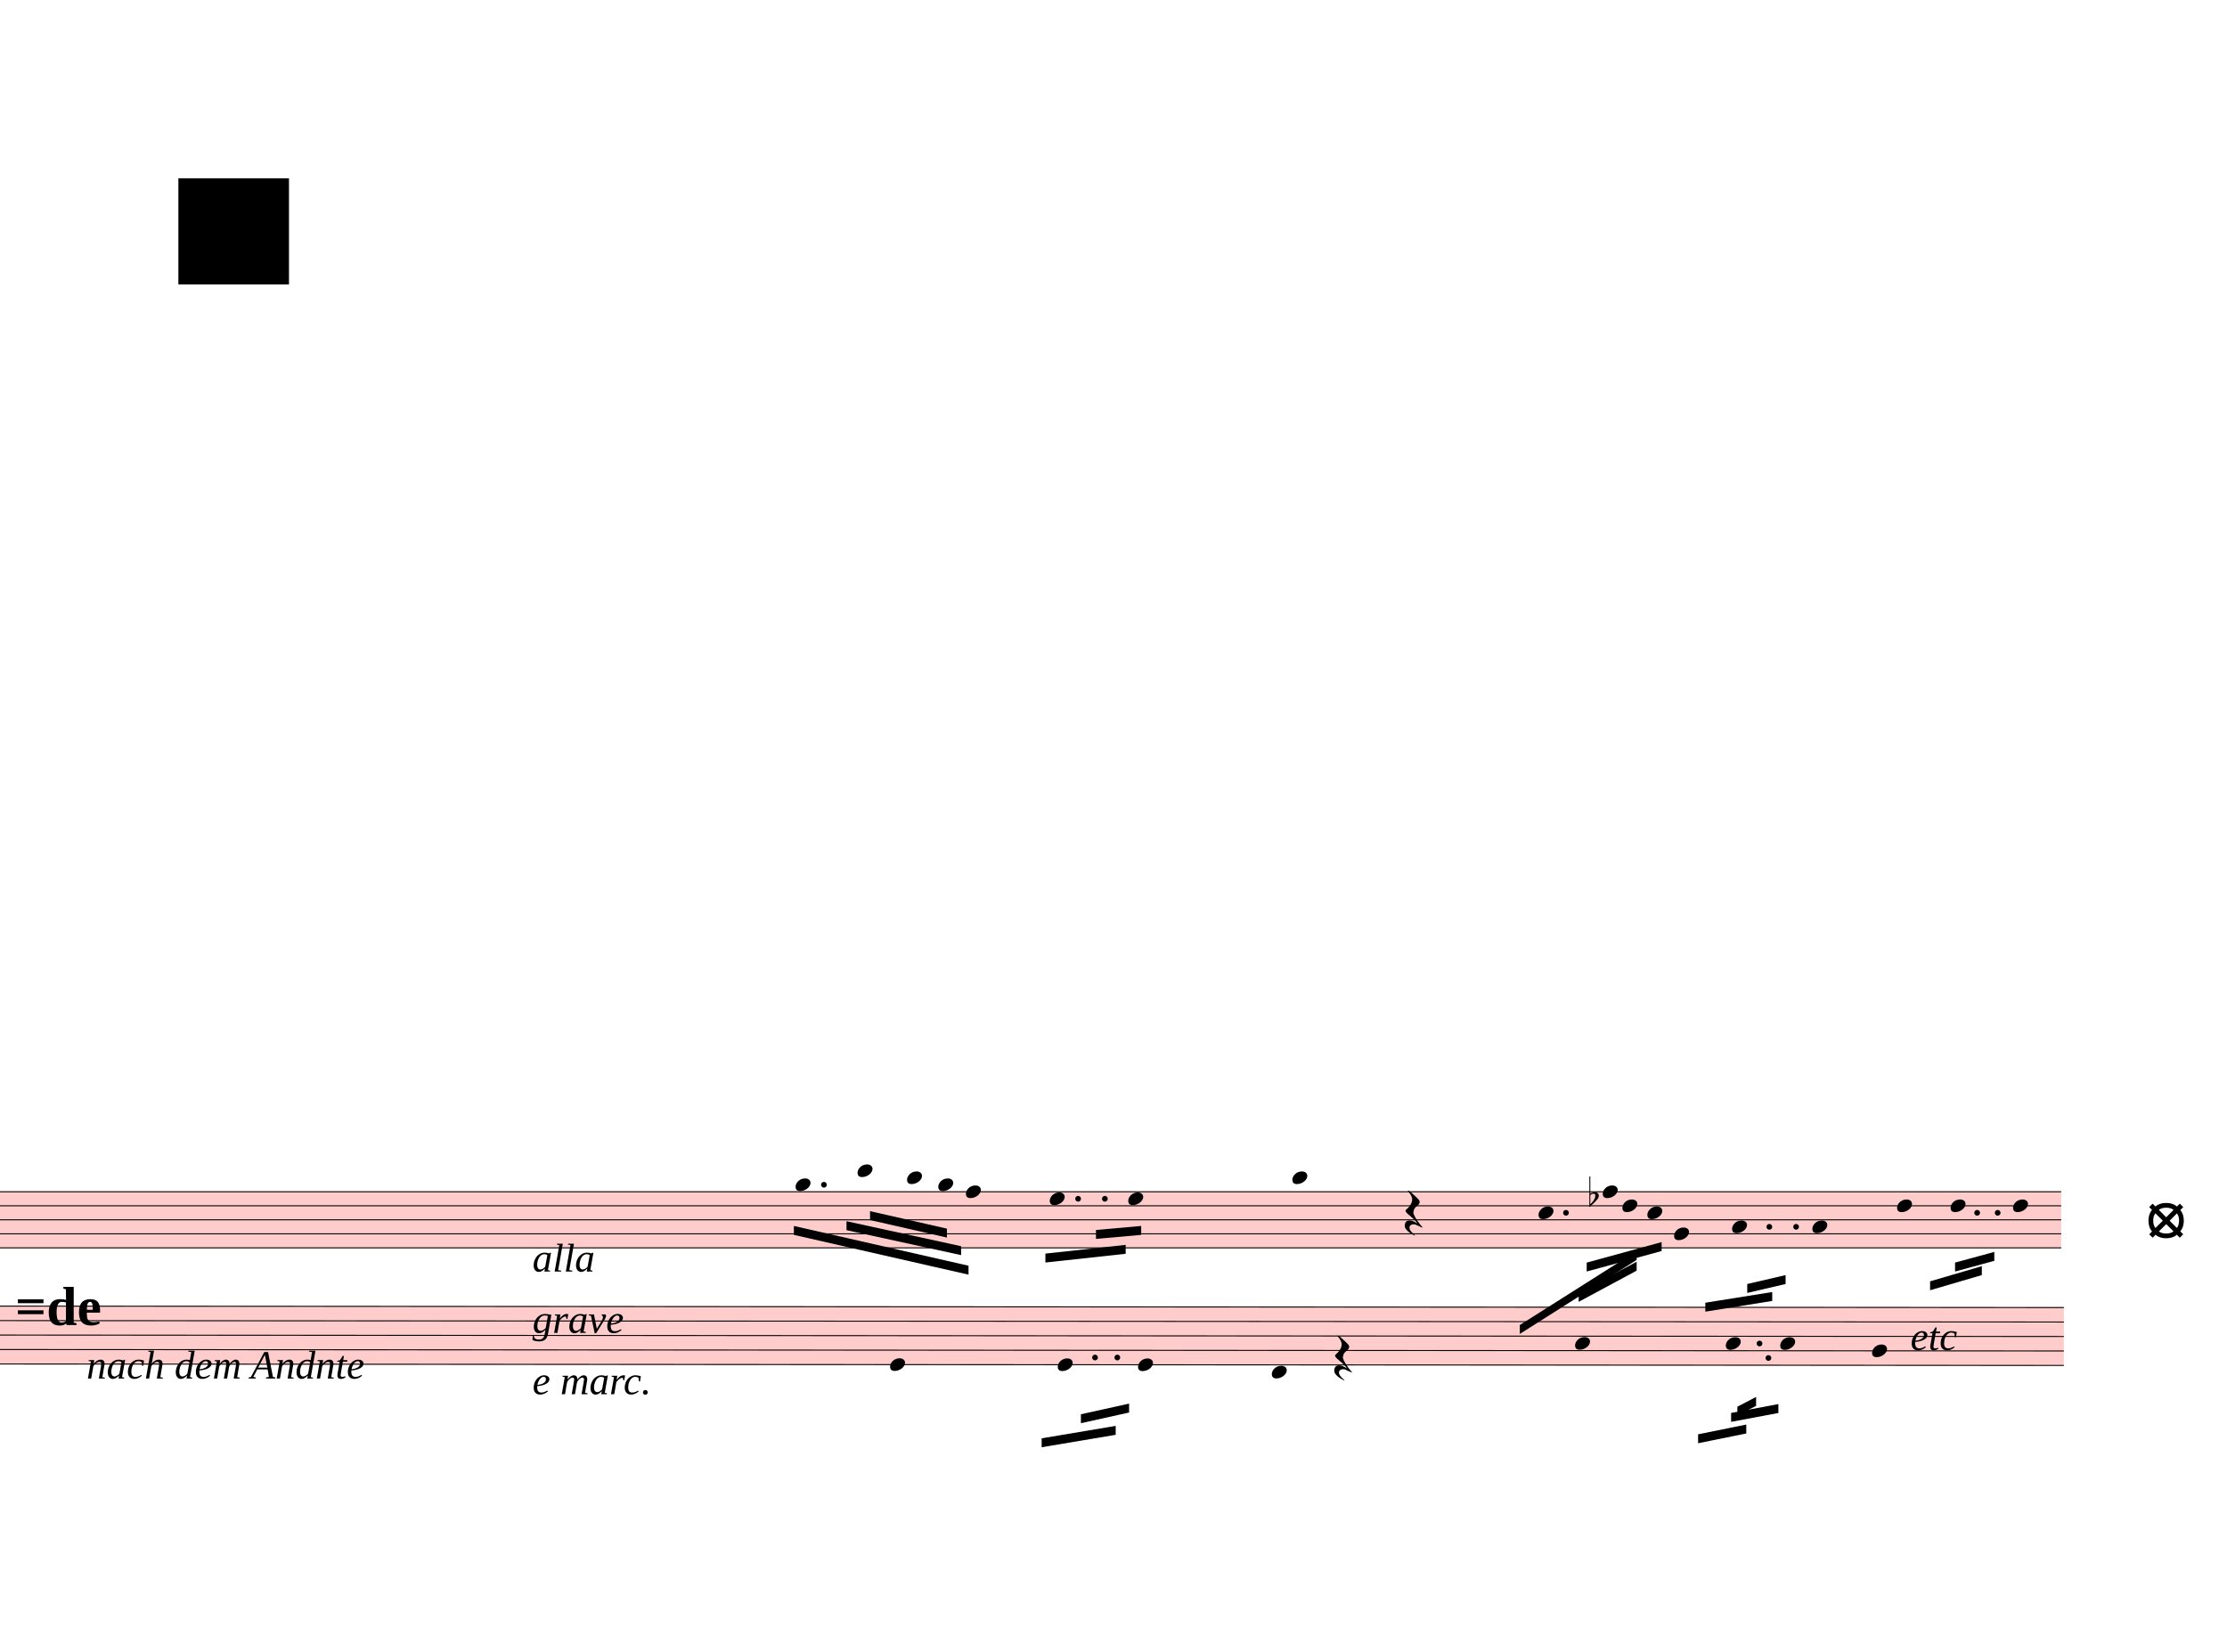
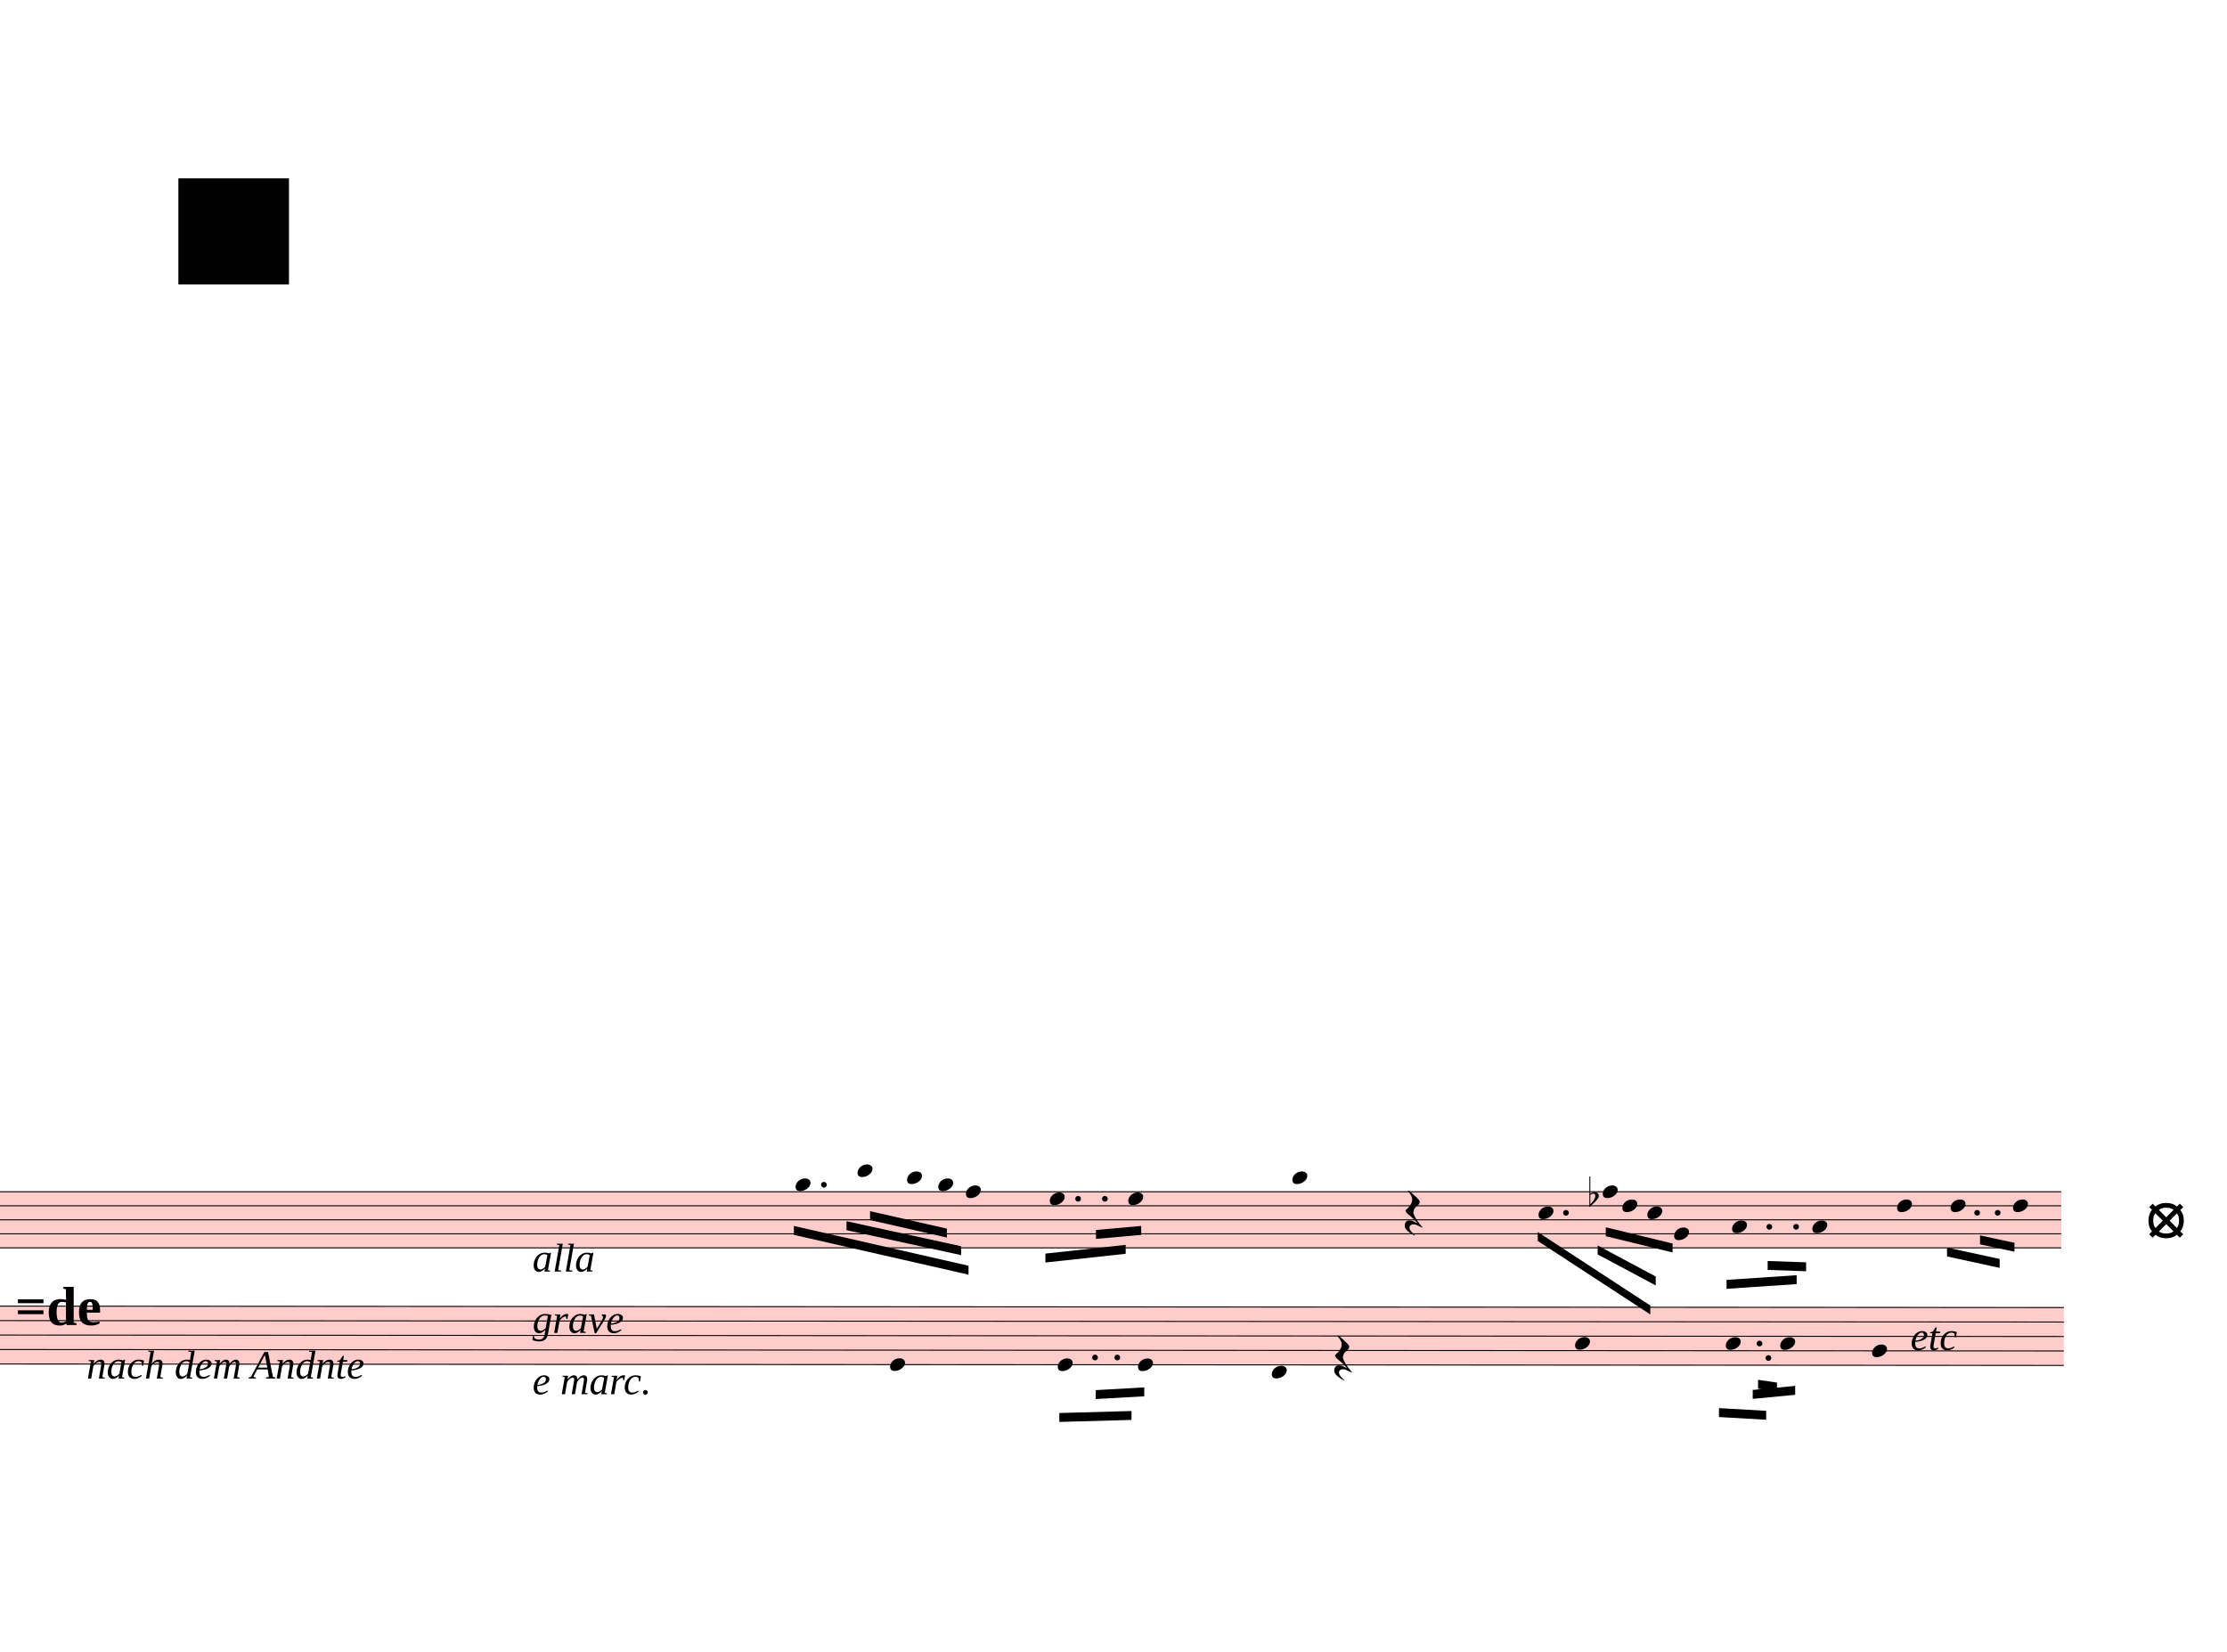
<svg xmlns="http://www.w3.org/2000/svg" viewBox="3204 -405 22472.1 16670.7" version="1.1" overflow="visible">
  <defs>
    <style type="text/css">
    /* .staff * {
      fill: #000;
      stroke: #000;
    }

    .deletionBack {
      fill: #00000033;
    } */
  </style>
    <symbol id="sym_notehead_quarter" viewBox="0 0 1000 1000" overflow="inherit">
      <path transform="scale(1,-1)" d="M0 -39c0 68 73 172 200 172c66 0 114 -37 114 -95c0 -84 -106 -171 -218 -171c-64 0 -96 30 -96 94z" />
    </symbol>
    <symbol id="sym_rest_restQuarter" viewBox="0 0 1000 1000" overflow="inherit">
      <path transform="scale(1,-1)" d="M107 292c-13 24 -30 49 -52 71c-1 1 0 2 0 3l-2 2c3 3 4 4 6 4c12 0 26 -7 40 -20s44 -40 89 -81c26 -24 28 -29 46 -47c4 -4 8 -9 10 -14c6 -8 8 -16 8 -27c0 -19 -12 -40 -36 -61c-28 -23 -49 -38 -61 -73c-4 -11 -7 -27 -10 -50c13 -43 34 -83 59 -121 c31 -47 59 -79 101 -129c-8 0 -26 7 -54 20l-62 29l-21 6l-23 1c-25 0 -45 -10 -60 -30l-4 -14l-1 -12c0 -33 20 -56 39 -78c8 -9 17 -18 26 -26c17 -15 27 -24 28 -30l-3 -3c-11 5 -19 10 -25 15c-9 3 -37 21 -45 26c-24 14 -45 32 -63 51c-19 21 -37 44 -37 71 c0 63 27 95 80 95c41 0 86 -18 136 -52c-19 26 -37 48 -55 66c-23 23 -48 44 -73 65c-28 23 -47 40 -58 53s-17 26 -18 39c75 64 113 125 113 183c0 27 -7 48 -18 68z" />
    </symbol>
    <symbol id="sym_accid_f" viewBox="0 0 1000 1000" overflow="inherit">
      <path transform="scale(1,-1)" d="M20 110c32 16 54 27 93 27c26 0 35 -3 54 -13c13 -7 24 -20 27 -38l4 -25c0 -28 -16 -57 -45 -89c-23 -25 -39 -44 -65 -68l-88 -79v644h20v-359zM90 106c-32 0 -48 -10 -70 -29v-194c31 31 54 59 71 84c21 32 32 59 32 84c0 9 1 16 1 20c0 14 -3 21 -11 30l-8 3z" />
    </symbol>
  </defs>
  <g class="rastrums">
    <g class="rastrum" data-id="r72a9ca82-57a6-466c-9b83-a56939988bd5" style="transform: rotate(0deg); transform-origin: 1917px 11619px;">
      <g class="rastrum bounding-box" data-id="bbox-r72a9ca82-57a6-466c-9b83-a56939988bd5">
        <rect x="1917" y="11619" width="22086" height="576" fill="#ff000033" />
      </g>
      <path d="M1917 11624 L24003 11624" stroke-width="10" stroke="black" />
      <path d="M1917 11765.5 L24003 11765.5" stroke-width="10" stroke="black" />
      <path d="M1917 11907 L24003 11907" stroke-width="10" stroke="black" />
      <path d="M1917 12048.5 L24003 12048.5" stroke-width="10" stroke="black" />
      <path d="M1917 12190 L24003 12190" stroke-width="10" stroke="black" />
    </g>
    <g class="rastrum" data-id="ra6d07fe9-0c38-45bf-aed7-6dad42343f3b" style="transform: rotate(0.04deg); transform-origin: 1917px 12771px;">
      <g class="rastrum bounding-box" data-id="bbox-ra6d07fe9-0c38-45bf-aed7-6dad42343f3b">
        <rect x="1917" y="12771" width="22122" height="594" fill="#ff000033" />
      </g>
      <path d="M1917 12776 L24039 12776" stroke-width="10" stroke="black" />
      <path d="M1917 12922 L24039 12922" stroke-width="10" stroke="black" />
      <path d="M1917 13068 L24039 13068" stroke-width="10" stroke="black" />
      <path d="M1917 13214 L24039 13214" stroke-width="10" stroke="black" />
      <path d="M1917 13360 L24039 13360" stroke-width="10" stroke="black" />
    </g>
  </g>
  <g class="draft" data-label="1" data-id="df8c2ac49-e431-4962-8447-044e9280748b">
    <g class="system" data-id="s62b096ac-b26c-417f-809d-b16a80e70111">
      <g class="staff" data-n="1" data-rastrum="r72a9ca82-57a6-466c-9b83-a56939988bd5" style="transform: rotate(0deg); transform-origin: 1917px 11619px;">
        <g class="note" data-id="d5b960d28-9425-4f97-8eca-899c9e1390c5" data-stem.dir="down">
          <g class="notehead">
            <use href="#sym_notehead_quarter" height="480px" width="480px" x="11232" y="11553.25" />
          </g>
          <g class="ledgerLines above" />
          <g class="stem">
            <path d="M11232 11553.25 L11232 12190" stroke-width="14" />
          </g>
        </g>
        <g class="note" data-id="d251c92f5-2c78-47f9-8956-e5e2357a10d8" data-stem.dir="down">
          <g class="notehead">
            <use href="#sym_notehead_quarter" height="480px" width="480px" x="11857.5" y="11411.75" />
          </g>
          <g class="ledgerLines above">
            <path d="M11818.5 11482.5 L12046.5 11482.5" stroke-width="18" />
          </g>
          <g class="stem">
            <path d="M11857.5 11411.75 L11857.5 12331.5" stroke-width="14" />
          </g>
        </g>
        <g class="note" data-id="d17fe7789-8f38-4e33-80ce-777e6607f438" data-stem.dir="down">
          <g class="notehead">
            <use href="#sym_notehead_quarter" height="480px" width="480px" x="12357" y="11482.5" />
          </g>
          <g class="ledgerLines above">
            <path d="M12318 11482.5 L12546 11482.5" stroke-width="18" />
          </g>
          <g class="stem">
            <path d="M12357 11482.5 L12357 12048.5" stroke-width="14" />
          </g>
        </g>
        <g class="note" data-id="d2bcbf840-47a3-42c4-ba04-d52b3a30d461" data-stem.dir="down">
          <g class="notehead">
            <use href="#sym_notehead_quarter" height="480px" width="480px" x="12672" y="11553.25" />
          </g>
          <g class="ledgerLines above" />
          <g class="stem">
            <path d="M12672 11553.25 L12672 12331.5" stroke-width="14" />
          </g>
        </g>
        <g class="note" data-id="d342abacb-e0cf-4b2e-b0d9-19d7e83dc81b" data-stem.dir="down">
          <g class="notehead">
            <use href="#sym_notehead_quarter" height="480px" width="480px" x="12951" y="11624" />
          </g>
          <g class="stem">
            <path d="M12951 11624 L12951 12473" stroke-width="14" />
          </g>
        </g>
        <g class="note" data-id="d5b0ac019-b733-4b0a-99f3-9c472219ae48" data-stem.dir="down">
          <g class="notehead">
            <use href="#sym_notehead_quarter" height="480px" width="480px" x="13797" y="11694.75" />
          </g>
          <g class="stem">
            <path d="M13797 11694.75 L13797 12685.25" stroke-width="14" />
          </g>
        </g>
        <g class="note" data-id="d3b9a27ca-24a0-40ed-96e8-f56e5e460ba8" data-stem.dir="down">
          <g class="notehead">
            <use href="#sym_notehead_quarter" height="480px" width="480px" x="14589" y="11694.75" />
          </g>
          <g class="stem">
            <path d="M14589 11694.75 L14589 12473" stroke-width="14" />
          </g>
        </g>
        <g class="note" data-id="d848a8f35-ced1-425a-88f1-d82ef3c49e03" data-stem.dir="down">
          <g class="notehead">
            <use href="#sym_notehead_quarter" height="480px" width="480px" x="16245" y="11482.5" />
          </g>
          <g class="ledgerLines above">
            <path d="M16206 11482.5 L16434 11482.5" stroke-width="18" />
          </g>
          <g class="stem">
            <path d="M16245 11482.5 L16245 12331.5" stroke-width="14" />
          </g>
        </g>
        <g class="note" data-id="d6f855531-5831-4f5e-900f-b48637431640" data-stem.dir="down">
          <g class="notehead">
            <use href="#sym_notehead_quarter" height="480px" width="480px" x="18729" y="11836.25" />
          </g>
          <g class="stem">
            <path d="M18729 11836.25 L18729 12402.25" stroke-width="14" />
          </g>
        </g>
        <g class="note" data-id="d684ae31e-3eca-4a0d-899a-5cf51dc4c7a1" data-stem.dir="down">
          <g class="notehead">
            <use href="#sym_notehead_quarter" height="480px" width="480px" x="19377" y="11624" />
          </g>
          <g class="stem">
            <path d="M19377 11624 L19377 12543.75" stroke-width="14" />
          </g>
        </g>
        <g class="note" data-id="defa09d7e-16c3-4799-98dd-32b072d4753a" data-stem.dir="down">
          <g class="notehead">
            <use href="#sym_notehead_quarter" height="480px" width="480px" x="19575" y="11765.5" />
          </g>
          <g class="stem">
            <path d="M19575 11765.5 L19575 12543.75" stroke-width="14" />
          </g>
        </g>
        <g class="note" data-id="de6028771-1066-4e35-b095-088b69169b2c" data-stem.dir="down">
          <g class="notehead">
            <use href="#sym_notehead_quarter" height="480px" width="480px" x="19827" y="11836.25" />
          </g>
          <g class="stem">
            <path d="M19827 11836.25 L19827 12543.75" stroke-width="14" />
          </g>
        </g>
        <g class="note" data-id="df5340622-420b-4495-95ad-0015fbb915a1" data-stem.dir="down">
          <g class="notehead">
            <use href="#sym_notehead_quarter" height="480px" width="480px" x="20097" y="12048.5" />
          </g>
          <g class="stem">
            <path d="M20097 12048.5 L20097 12968.25" stroke-width="14" />
          </g>
        </g>
        <g class="note" data-id="dabeb67a6-1818-4b3a-b84e-359c9d9eff7f" data-stem.dir="down">
          <g class="notehead">
            <use href="#sym_notehead_quarter" height="480px" width="480px" x="20682" y="11977.75" />
          </g>
          <g class="stem">
-             <path d="M20682 11977.75 L20682 12756" stroke-width="14" />
+             <path d="M20682 11977.75 L20682 12685.25" stroke-width="14" />
          </g>
        </g>
        <g class="note" data-id="d987b3a73-7c9a-4197-bed4-5f8a86f33c12" data-stem.dir="down">
          <g class="notehead">
            <use href="#sym_notehead_quarter" height="480px" width="480px" x="21492" y="11977.75" />
          </g>
          <g class="stem">
            <path d="M21492 11977.75 L21492 12756" stroke-width="14" />
          </g>
        </g>
        <g class="note" data-id="de44e153c-8a39-4407-9482-64d482798c53" data-stem.dir="down">
          <g class="notehead">
            <use href="#sym_notehead_quarter" height="480px" width="480px" x="22347" y="11765.5" />
          </g>
          <g class="stem">
-             <path d="M22347 11765.5 L22347 12756" stroke-width="14" />
+             <path d="M22347 11765.5 L22347 12685.25" stroke-width="14" />
          </g>
        </g>
        <g class="note" data-id="df1ba974d-36c9-488b-b24f-e72d15ab5509" data-stem.dir="down">
          <g class="notehead">
            <use href="#sym_notehead_quarter" height="480px" width="480px" x="22887" y="11765.5" />
          </g>
          <g class="stem">
            <path d="M22887 11765.5 L22887 12331.5" stroke-width="14" />
          </g>
        </g>
        <g class="note" data-id="d716905f4-0af1-4ed0-95a1-dcea4d9b39c1" data-stem.dir="down">
          <g class="notehead">
            <use href="#sym_notehead_quarter" height="480px" width="480px" x="23517" y="11765.5" />
          </g>
          <g class="stem">
            <path d="M23517 11765.5 L23517 12685.25" stroke-width="14" />
          </g>
        </g>
        <g class="rest" data-id="d305fdd78-a7f8-4187-9d69-9199a913d7e9">
          <use href="#sym_rest_restQuarter" height="597px" width="597px" x="17379" y="11836.25" />
        </g>
        <g class="accid" data-id="df8c44c51-a5e3-409c-a4c2-bd14ec0932d6">
          <use href="#sym_accid_f" height="480px" width="480px" x="19242" y="11694.75" />
        </g>
        <g class="dot augmentation" data-id="d4f966435-9cfc-4edb-845b-84c261f93c24" data-class="dot augmentation">
          <ellipse cx="11518" cy="11553.25" rx="29" ry="29" fill-opacity="1" stroke-opacity="1" />
        </g>
        <g class="dot augmentation" data-id="d3c6f708c-1080-4ecc-a3c6-de9d3daff93a" data-class="dot augmentation">
          <ellipse cx="14083" cy="11694.75" rx="29" ry="29" fill-opacity="1" stroke-opacity="1" />
        </g>
        <g class="dot augmentation" data-id="d114fb7e0-ba5e-48c2-a078-d6225db1a566" data-class="dot augmentation">
          <ellipse cx="14353" cy="11694.75" rx="29" ry="29" fill-opacity="1" stroke-opacity="1" />
        </g>
        <g class="dot augmentation" data-id="d5495a067-711a-46af-84db-df4a6866585c" data-class="dot augmentation">
          <ellipse cx="19006" cy="11836.25" rx="29" ry="29" fill-opacity="1" stroke-opacity="1" />
        </g>
        <g class="dot augmentation" data-id="d60e65921-f33a-4a9a-b1b3-01377671e6e1" data-class="dot augmentation">
          <ellipse cx="21058" cy="11977.75" rx="29" ry="29" fill-opacity="1" stroke-opacity="1" />
        </g>
        <g class="dot augmentation" data-id="d40529f5a-d1f3-4952-bac8-565668734a9e" data-class="dot augmentation">
          <ellipse cx="21328" cy="11977.75" rx="29" ry="29" fill-opacity="1" stroke-opacity="1" />
        </g>
        <g class="dot augmentation" data-id="d9fd08b3e-5423-4081-bdfc-a28eb2068817" data-class="dot augmentation">
          <ellipse cx="23155" cy="11836.25" rx="29" ry="29" fill-opacity="1" stroke-opacity="1" />
        </g>
        <g class="dot augmentation" data-id="dfb826211-b731-4803-8f8e-97bd64b01a90" data-class="dot augmentation">
          <ellipse cx="23362" cy="11836.25" rx="29" ry="29" fill-opacity="1" stroke-opacity="1" />
        </g>
      </g>
      <g class="staff" data-n="2" data-rastrum="ra6d07fe9-0c38-45bf-aed7-6dad42343f3b" style="transform: rotate(0.04deg); transform-origin: 1917px 12771px;">
        <g class="note" data-id="d4a0c13dd-4318-4110-bb88-97c767c83de4" data-stem.dir="down">
          <g class="notehead">
            <use href="#sym_notehead_quarter" height="480px" width="480px" x="12195" y="13360" />
          </g>
          <g class="stem">
            <path d="M12195 13360 L12195 14382" stroke-width="14" />
          </g>
        </g>
        <g class="note" data-id="d89b6ca9e-3d60-44c4-aeeb-cdece1be99c3" data-stem.dir="down">
          <g class="notehead">
            <use href="#sym_notehead_quarter" height="480px" width="480px" x="13887" y="13360" />
          </g>
          <g class="stem">
            <path d="M13887 13360 L13887 14017" stroke-width="14" />
          </g>
        </g>
        <g class="note" data-id="d29163042-f5b3-45b5-a041-24eb01c3020e" data-stem.dir="down">
          <g class="notehead">
            <use href="#sym_notehead_quarter" height="480px" width="480px" x="14697" y="13360" />
          </g>
          <g class="stem">
            <path d="M14697 13360 L14697 13871" stroke-width="14" />
          </g>
        </g>
        <g class="note" data-id="d3c41fdbf-63a6-40b4-ae08-b25911f29802" data-stem.dir="down">
          <g class="notehead">
            <use href="#sym_notehead_quarter" height="480px" width="480px" x="16047" y="13433" />
          </g>
          <g class="ledgerLines below" />
          <g class="stem">
            <path d="M16047 13433 L16047 14382" stroke-width="14" />
          </g>
        </g>
        <g class="note" data-id="db4cd01ad-b36a-40dc-a1a9-c6ccbb39da24" data-stem.dir="down">
          <g class="notehead">
            <use href="#sym_notehead_quarter" height="480px" width="480px" x="19107" y="13141" />
          </g>
          <g class="stem">
            <path d="M19107 13141 L19107 13871" stroke-width="14" />
          </g>
        </g>
        <g class="note" data-id="dbda88e46-3f8e-4b9c-8435-5448f885f5bf" data-stem.dir="down">
          <g class="notehead">
            <use href="#sym_notehead_quarter" height="480px" width="480px" x="20628" y="13141" />
          </g>
          <g class="stem">
            <path d="M20628 13141 L20628 13798" stroke-width="14" />
          </g>
        </g>
        <g class="note" data-id="db2b2909c-9b12-4dd2-8820-d590d39e4911" data-stem.dir="down">
          <g class="notehead">
            <use href="#sym_notehead_quarter" height="480px" width="480px" x="21177" y="13141" />
          </g>
          <g class="stem">
            <path d="M21177 13141 L21177 14017" stroke-width="14" />
          </g>
        </g>
        <g class="note" data-id="d1625d9ed-3e11-4842-8668-8f062161932d" data-stem.dir="down">
          <g class="notehead">
            <use href="#sym_notehead_quarter" height="480px" width="480px" x="22104" y="13214" />
          </g>
          <g class="stem">
-             <path d="M22104 13214 L22104 14017" stroke-width="14" />
+             <path d="M22104 13214 L22104 13944" stroke-width="14" />
          </g>
        </g>
        <g class="rest" data-id="d472b4dc4-7c57-4769-a372-d37cf4cbc3b5">
          <use href="#sym_rest_restQuarter" height="597px" width="597px" x="16677" y="13287" />
        </g>
        <g class="dot augmentation" data-id="d8f78ec83-2b3f-4d03-954e-649b94e39aa9" data-class="dot augmentation">
          <ellipse cx="14263" cy="13287" rx="29" ry="29" fill-opacity="1" stroke-opacity="1" />
        </g>
        <g class="dot augmentation" data-id="d46b622f5-437a-4be7-ada8-8aa195d73645" data-class="dot augmentation">
          <ellipse cx="14488" cy="13287" rx="29" ry="29" fill-opacity="1" stroke-opacity="1" />
        </g>
        <g class="dot augmentation" data-id="d8d2becb2-6d8f-4b62-9f90-ec336c2990b1" data-class="dot augmentation">
          <ellipse cx="20968" cy="13141" rx="29" ry="29" fill-opacity="1" stroke-opacity="1" />
        </g>
        <g class="dot augmentation" data-id="d0295094e-3be7-4243-bc54-954953abd094" data-class="dot augmentation">
          <ellipse cx="21058" cy="13287" rx="29" ry="29" fill-opacity="1" stroke-opacity="1" />
        </g>
      </g>
      <g class="barLine" data-id="d808a193c-82e9-4a65-8ef6-14afbfe29c0e">
        <path d="M15812.1 11318.4 L15186.6 14465.7" stroke-width="27" />
      </g>
      <g class="barLine" data-id="d1f283e35-97a0-4078-845e-9ff29658e631">
        <path d="M17790.3 11549.7 L17386.2 14315.4" stroke-width="27" />
      </g>
      <g class="barLine" data-id="da74796e0-6f17-469a-8c42-d57ddc942f35">
        <path d="M22037.4 11479.5 L21336.3 14256" stroke-width="27" />
      </g>
      <g class="barLine" data-id="dbfd01d3f-040e-4123-806f-26094a5e56c0">
        <path d="M23876.1 11404.8 L23146.2 14041.8" stroke-width="27" />
      </g>
      <g class="beam" data-id="b3ebbeb92-51df-446f-bee9-3845d098bfea" style="transform: rotate(0.04deg); transform-origin: 1917px 12771px;">
-         <polygon points="13725,14103 14472,13977 14472,14067 13725,14193" stroke-opacity="1" fill-opacity="1" />
+         <polygon points="13903.2,13847.4 14631.3,13826.7 14631.3,13916.7 13903.2,13937.4" stroke-opacity="1" fill-opacity="1" />
      </g>
      <g class="beam" data-id="b268dcddd-f03d-491b-9ae1-16be19be9e84" style="transform: rotate(0.04deg); transform-origin: 1917px 12771px;">
-         <polygon points="14121,13860 14607,13752 14607,13842 14121,13950" stroke-opacity="1" fill-opacity="1" />
+         <polygon points="14270.4,13616.1 14760,13588.2 14760,13678.2 14270.4,13706.1" stroke-opacity="1" fill-opacity="1" />
      </g>
      <g class="beam" data-id="b83bd352a-e8ce-4399-bad4-efc59aab4218" style="transform: rotate(0.04deg); transform-origin: 1917px 12771px;">
-         <polygon points="20349,14058 20835,13959 20835,14049 20349,14148" stroke-opacity="1" fill-opacity="1" />
+         <polygon points="20559.6,13793.4 21035.7,13820.4 21035.7,13910.4 20559.6,13883.4" stroke-opacity="1" fill-opacity="1" />
      </g>
      <g class="beam" data-id="b384d2af3-2fa9-4ab0-b436-4a94356f5ccf" style="transform: rotate(0.04deg); transform-origin: 1917px 12771px;">
-         <polygon points="20682,13842 21159,13752 21159,13842 20682,13932" stroke-opacity="1" fill-opacity="1" />
+         <polygon points="20899.8,13609.8 21328.2,13568.4 21328.2,13658.4 20899.8,13699.8" stroke-opacity="1" fill-opacity="1" />
      </g>
      <g class="beam" data-id="b47202cbd-e73d-4d05-a16a-215f847450b5" style="transform: rotate(0.04deg); transform-origin: 1917px 12771px;">
-         <polygon points="20745,13779 20934,13680 20934,13770 20745,13869" stroke-opacity="1" fill-opacity="1" />
+         <polygon points="20953.8,13507.2 21144.6,13535.1 21144.6,13625.1 20953.8,13597.2" stroke-opacity="1" fill-opacity="1" />
      </g>
      <g class="beam" data-id="b43aa5cdd-8819-4df5-8659-e61c479c5785" style="transform: rotate(0deg); transform-origin: 1917px 11619px;">
        <polygon points="11214.9,11969.1 12977.1,12370.5 12977.1,12460.5 11214.9,12059.1" stroke-opacity="1" fill-opacity="1" />
      </g>
      <g class="beam" data-id="b42c5da88-701a-488b-b35f-abf3f35b82a7" style="transform: rotate(0deg); transform-origin: 1917px 11619px;">
        <polygon points="11745.9,11921.4 12902.4,12173.4 12902.4,12263.4 11745.9,12011.4" stroke-opacity="1" fill-opacity="1" />
      </g>
      <g class="beam" data-id="b5a53c404-1a6d-46d6-9698-24388793aaf9" style="transform: rotate(0deg); transform-origin: 1917px 11619px;">
        <polygon points="11983.5,11819.7 12759.3,11996.1 12759.3,12086.1 11983.5,11909.7" stroke-opacity="1" fill-opacity="1" />
      </g>
      <g class="beam" data-id="bc6c0d14f-aa83-4557-8f08-4616e3a1b9ef" style="transform: rotate(0deg); transform-origin: 1917px 11619px;">
        <polygon points="13752.9,12248.1 14562.9,12159.9 14562.9,12249.9 13752.9,12338.1" stroke-opacity="1" fill-opacity="1" />
      </g>
      <g class="beam" data-id="b6521a877-8ab3-4dbf-8be3-0a2cf77d7419" style="transform: rotate(0deg); transform-origin: 1917px 11619px;">
        <polygon points="14263.2,12009.6 14719.5,11969.1 14719.5,12059.1 14263.2,12099.6" stroke-opacity="1" fill-opacity="1" />
      </g>
      <g class="beam" data-id="ba9a98397-df97-40d6-a49e-7068e89b0d74" style="transform: rotate(0deg); transform-origin: 1917px 11619px;">
-         <polygon points="18540,12969 19719,12222 19719,12312 18540,13059" stroke-opacity="1" fill-opacity="1" />
+         <polygon points="18720.9,12030.3 19856.7,12771.9 19856.7,12861.9 18720.9,12120.3" stroke-opacity="1" fill-opacity="1" />
      </g>
      <g class="beam" data-id="be4c174ee-cc22-439e-b412-b91d19e2c0e7" style="transform: rotate(0deg); transform-origin: 1917px 11619px;">
-         <polygon points="19134,12645 19719,12330 19719,12420 19134,12735" stroke-opacity="1" fill-opacity="1" />
+         <polygon points="19325.7,12166.2 19911.6,12479.4 19911.6,12569.4 19325.7,12256.2" stroke-opacity="1" fill-opacity="1" />
      </g>
      <g class="beam" data-id="b73b643cb-6d81-4826-a59f-e1b4d10a2cba" style="transform: rotate(0deg); transform-origin: 1917px 11619px;">
-         <polygon points="19215,12339 19971,12132 19971,12222 19215,12429" stroke-opacity="1" fill-opacity="1" />
+         <polygon points="19407.6,11982.6 20081.7,12146.4 20081.7,12236.4 19407.6,12072.6" stroke-opacity="1" fill-opacity="1" />
      </g>
      <g class="beam" data-id="b6cb41897-7a1c-4482-a3ed-f1f7c024d05d" style="transform: rotate(0deg); transform-origin: 1917px 11619px;">
-         <polygon points="20412,12744 21087,12636 21087,12726 20412,12834" stroke-opacity="1" fill-opacity="1" />
+         <polygon points="20626.2,12513.6 21333.6,12465.9 21333.6,12555.9 20626.2,12603.6" stroke-opacity="1" fill-opacity="1" />
      </g>
      <g class="beam" data-id="bb2e5a6de-58d1-4cb7-83d7-fab7e41fe15d" style="transform: rotate(0deg); transform-origin: 1917px 11619px;">
-         <polygon points="20835,12555 21222,12465 21222,12555 20835,12645" stroke-opacity="1" fill-opacity="1" />
+         <polygon points="21041.1,12322.8 21429,12336.3 21429,12426.3 21041.1,12412.8" stroke-opacity="1" fill-opacity="1" />
      </g>
      <g class="beam" data-id="bcecd9b58-d524-4c72-abf5-1680463cb69d" style="transform: rotate(0deg); transform-origin: 1917px 11619px;">
-         <polygon points="22680,12528 23202,12375 23202,12465 22680,12618" stroke-opacity="1" fill-opacity="1" />
+         <polygon points="22851,12186.9 23382,12302.1 23382,12392.1 22851,12276.9" stroke-opacity="1" fill-opacity="1" />
      </g>
      <g class="beam" data-id="b3d77367c-812c-47b1-b7dd-6872a5132596" style="transform: rotate(0deg); transform-origin: 1917px 11619px;">
-         <polygon points="22932,12339 23328,12231 23328,12321 22932,12429" stroke-opacity="1" fill-opacity="1" />
+         <polygon points="23184,12064.5 23531.4,12139.2 23531.4,12229.2 23184,12154.5" stroke-opacity="1" fill-opacity="1" />
      </g>
      <g class="dir" data-id="de711b9d8-c512-487d-ab51-24b0bd6a0f56" data-class="dir" id="de711b9d8-c512-487d-ab51-24b0bd6a0f56" style="font-style: italic;">
        <text x="4077" y="13509" text-anchor="start" font-size="0px" textLength="4410px">
          <tspan font-size="405px">nach dem Andnte</tspan>
        </text>
      </g>
      <g class="dir" data-id="d6299d4bf-c0ca-4afa-be73-64d85bb6373a" data-class="dir" id="d6299d4bf-c0ca-4afa-be73-64d85bb6373a" style="font-style: italic;">
        <text x="8577" y="12429" text-anchor="start" font-size="0px" textLength="6300px">
          <tspan font-size="405px">alla</tspan>
          <tspan font-size="405px" x="8577" dy="619.062">grave</tspan>
          <tspan font-size="405px" x="8577" dy="619.062">e marc.</tspan>
        </text>
      </g>
      <g class="dir" data-id="db451262b-2660-45ce-945b-2710aa410c0d" data-class="dir" id="db451262b-2660-45ce-945b-2710aa410c0d" style="font-style: italic;">
        <text x="22482" y="13221" text-anchor="start" font-size="0px" textLength="900px">
          <tspan font-size="405px">etc</tspan>
        </text>
      </g>
      <g class="metaMark navigation" data-id="xf76f2644-6d82-4382-956d-06b070c5df47" data-class="metaMark navigation">
        <text x="3357" y="12969" text-anchor="start" font-size="0px">
          <tspan id="xf76f2644-6d82-4382-956d-06b070c5df47_tspan" class="text">
            <tspan font-size="555px" font-weight="bold">=de</tspan>
          </tspan>
        </text>
      </g>
      <g class="metaMark navigation" data-id="xfc2a70c6-a6e0-4857-b318-921cab6e3b4b" data-class="metaMark navigation">
        <text x="24867" y="12069" text-anchor="start" font-size="0px">
          <tspan id="xfc2a70c6-a6e0-4857-b318-921cab6e3b4b_tspan" class="text">
            <tspan font-size="555px" font-weight="bold">⦻</tspan>
          </tspan>
        </text>
      </g>
    </g>
    <g class="deletions">
      <g data-id="x998c92e4-ddaf-4295-b5be-29ef17b3cb76" data-class="del" class="del">
        <path data-id="x998c92e4-ddaf-4295-b5be-29ef17b3cb76" d="M5004.0,1395.0 L6120.0,1395.0 L6120.0,2466.0 L5004.0,2466.0 Z" class="deletionBack" />
        <path d="M5004.0,1395.0 L6120.0,2466.0" stroke-width="9" class="deletionLine" />
        <path d="M6120.0,1395.0 L5004.0,2466.0" stroke-width="9" class="deletionLine" />
      </g>
    </g>
  </g>
</svg>
